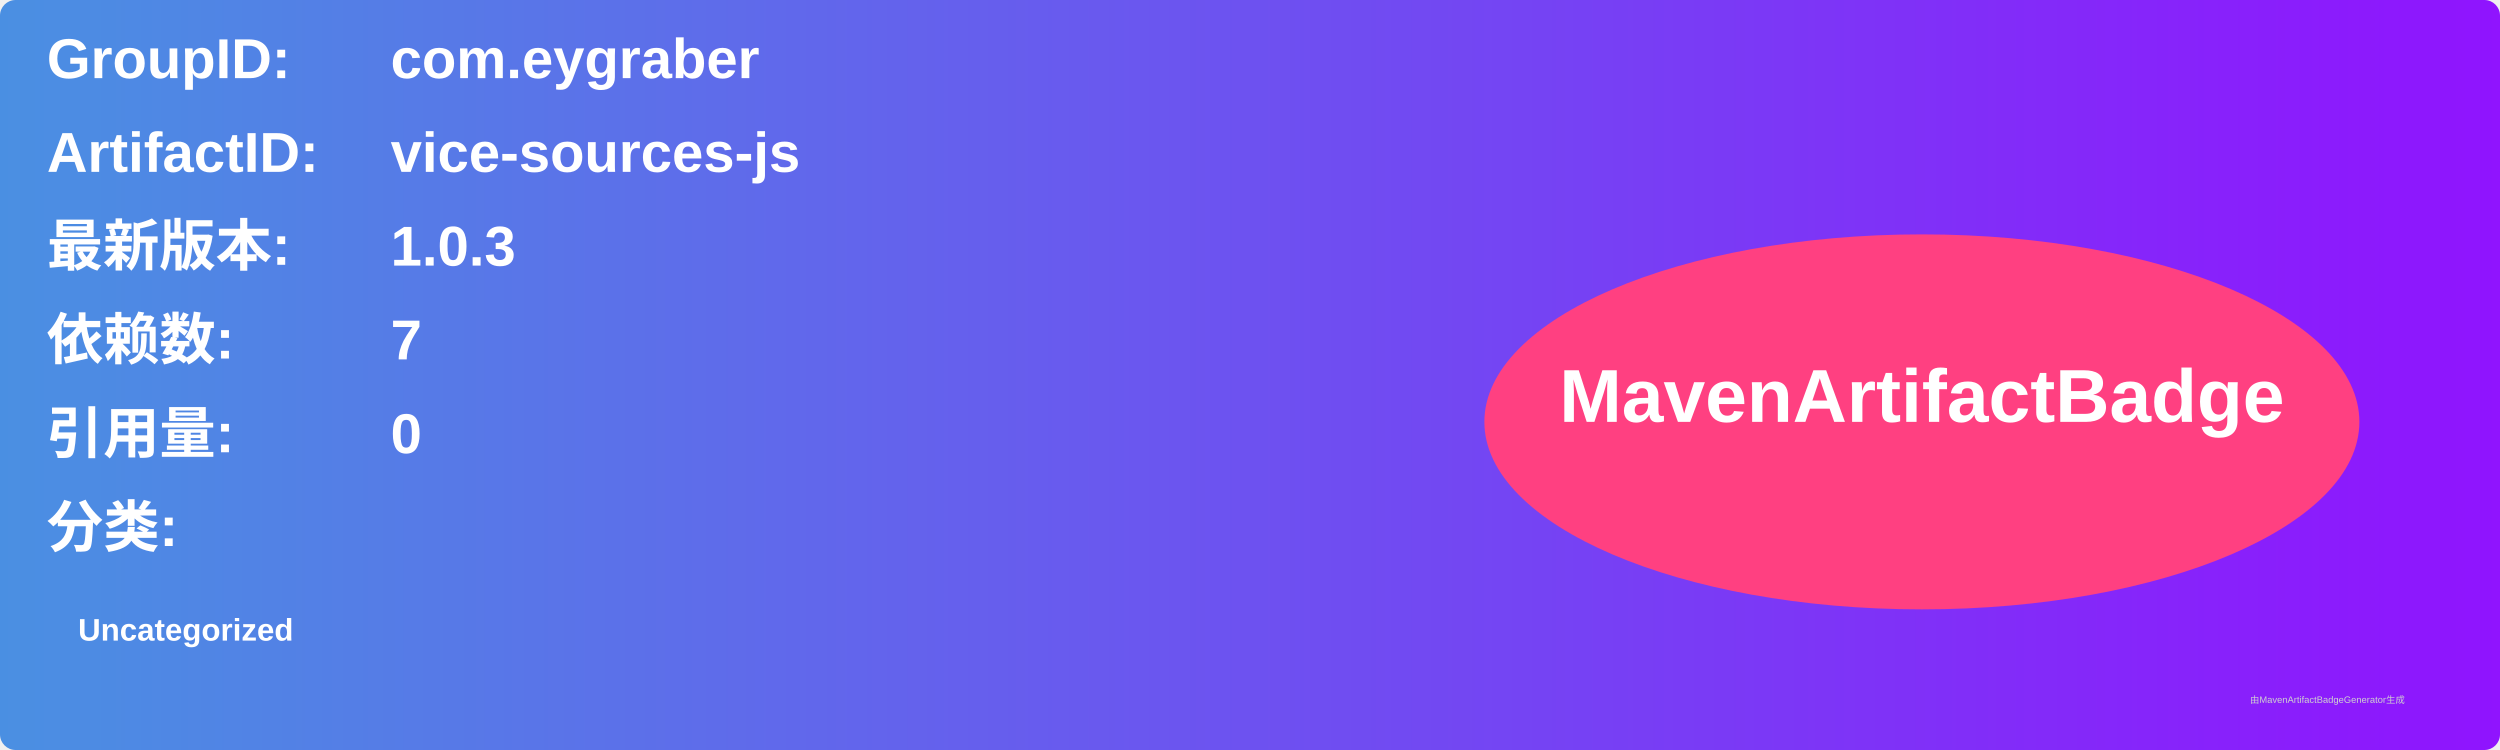
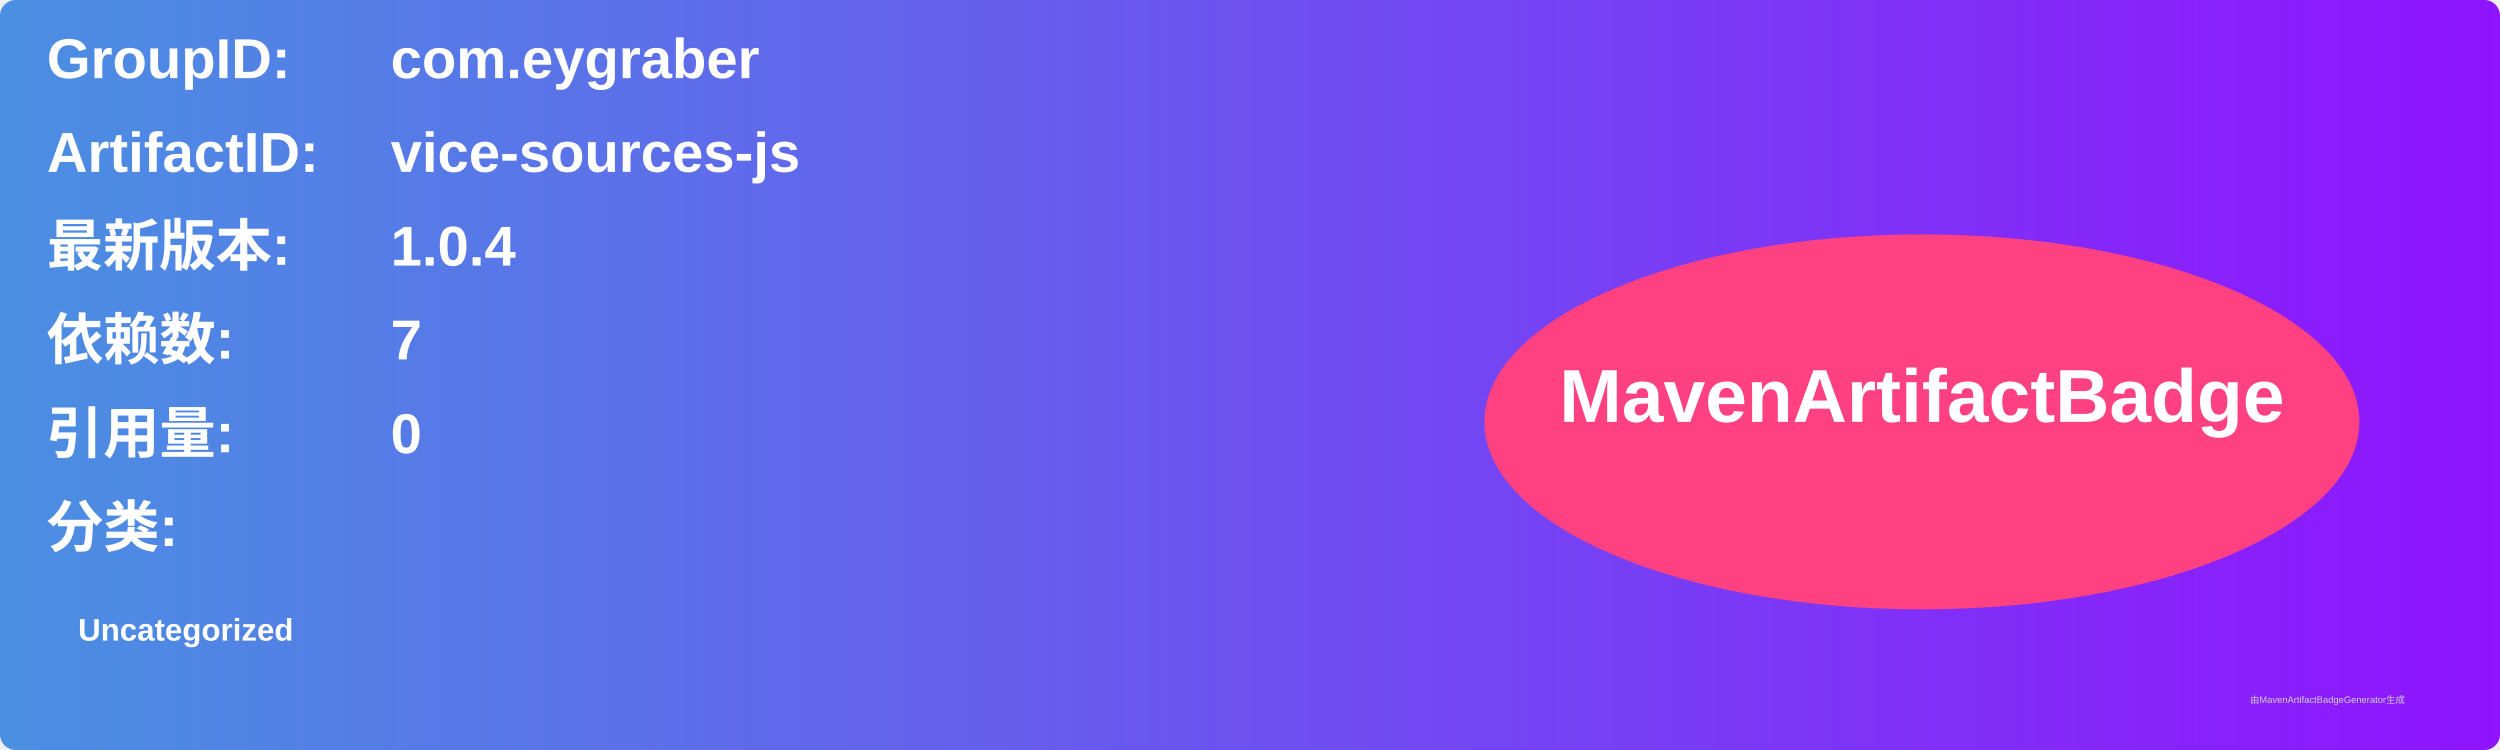
<svg xmlns="http://www.w3.org/2000/svg" width="800" height="240" viewBox="0 0 800 240">
  <linearGradient id="grad" x1="0%" y1="0%" x2="100%" y2="0%">
    <stop offset="0%" stop-color="#4a90e2" />
    <stop offset="100%" stop-color="#9013fe" />
  </linearGradient>
  <rect width="100%" height="100%" rx="5" ry="5" fill="url(#grad)" />
  <g transform="translate(15, 15)">
    <text x="0" y="10" font-family="Arial" font-size="18" fill="white" font-weight="bold" width="260">GroupID:</text>
    <text x="110" y="10" font-family="Arial" font-size="18" fill="white" font-weight="bold" width="460">com.eygraber</text>
    <text x="0" y="40" font-family="Arial" font-size="18" fill="white" font-weight="bold" width="260">ArtifactID:</text>
    <text x="110" y="40" font-family="Arial" font-size="18" fill="white" font-weight="bold" width="460">vice-sources-js</text>
    <text x="0" y="70" font-family="Arial" font-size="18" fill="white" font-weight="bold">最新版本:</text>
    <text x="110" y="70" font-family="Arial" font-size="18" fill="white" font-weight="bold">
-       <tspan font-weight="bold">1.0.3</tspan>
+       <tspan font-weight="bold">1.0.4</tspan>
    </text>
    <text x="0" y="100" font-family="Arial" font-size="18" fill="white" font-weight="bold">依赖数: </text>
    <text x="110" y="100" font-family="Arial" font-size="18" fill="white">
      <tspan font-weight="bold">7</tspan>
    </text>
    <text x="0" y="130" font-family="Arial" font-size="18" fill="white" font-weight="bold">引用量: </text>
    <text x="110" y="130" font-family="Arial" font-size="18" fill="white">
      <tspan font-weight="bold">0</tspan>
    </text>
    <text x="0" y="160" font-family="Arial" font-size="18" fill="white" font-weight="bold">分类:</text>
    <text x="10" y="190" font-family="Arial" font-size="10" fill="white">
      <tspan font-weight="bold">Uncategorized</tspan>
    </text>
    <ellipse cx="600" cy="120" rx="140" ry="60" fill="#ff4081" />
    <text x="600" y="120" text-anchor="middle" font-family="Arial" font-size="24" fill="white" font-weight="bold">MavenArtifactBadge</text>
  </g>
  <text x="720" y="225" font-family="Arial" font-size="3" fill="#d0d0d0">由MavenArtifactBadgeGenerator生成</text>
</svg>
